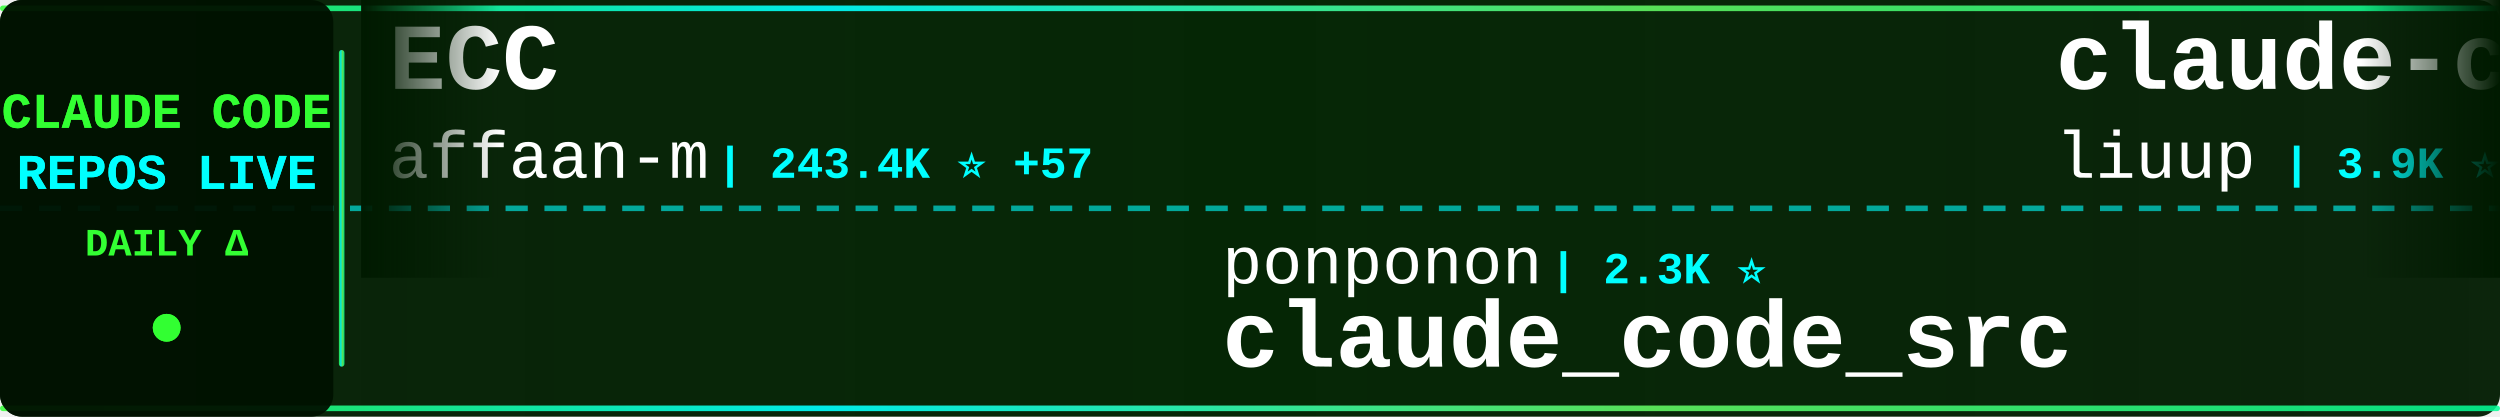
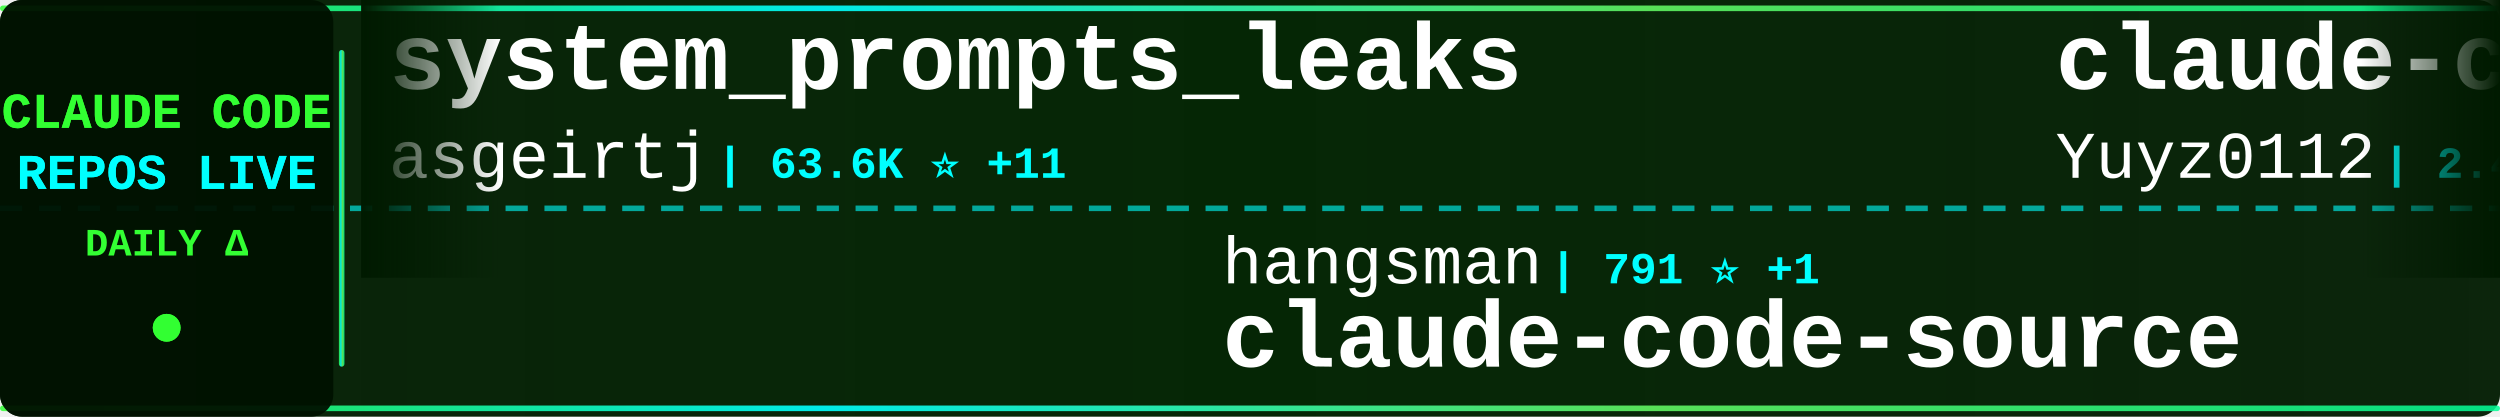
<svg xmlns="http://www.w3.org/2000/svg" width="900" height="150">
  <defs>
    <linearGradient id="tickerBg" x1="0%" y1="0%" x2="100%" y2="0%">
      <stop offset="0%" style="stop-color:#001a00;stop-opacity:0.95" />
      <stop offset="50%" style="stop-color:#002200;stop-opacity:0.98" />
      <stop offset="100%" style="stop-color:#001a00;stop-opacity:0.95" />
    </linearGradient>
    <linearGradient id="borderGrad" x1="0%" y1="0%" x2="100%" y2="0%">
      <stop offset="0%" style="stop-color:#33ff33;stop-opacity:0.85">
        <animate attributeName="stop-opacity" values="0.85;1;0.85" dur="2s" repeatCount="indefinite" />
      </stop>
      <stop offset="33%" style="stop-color:#00ffff;stop-opacity:0.9">
        <animate attributeName="stop-opacity" values="0.9;1;0.9" dur="2.2s" repeatCount="indefinite" />
      </stop>
      <stop offset="66%" style="stop-color:#66ff66;stop-opacity:0.85">
        <animate attributeName="stop-opacity" values="0.85;1;0.85" dur="1.8s" repeatCount="indefinite" />
      </stop>
      <stop offset="100%" style="stop-color:#00ff99;stop-opacity:0.85">
        <animate attributeName="stop-opacity" values="0.85;1;0.85" dur="2s" repeatCount="indefinite" />
      </stop>
    </linearGradient>
    <filter id="textGlow">
      <feGaussianBlur stdDeviation="0.1" result="coloredBlur" />
      <feMerge>
        <feMergeNode in="coloredBlur" />
        <feMergeNode in="SourceGraphic" />
      </feMerge>
    </filter>
    <filter id="metricGlow">
      <feGaussianBlur stdDeviation="0.2" result="coloredBlur" />
      <feMerge>
        <feMergeNode in="coloredBlur" />
        <feMergeNode in="SourceGraphic" />
      </feMerge>
    </filter>
    <linearGradient id="leftFade" x1="0%" y1="0%" x2="100%" y2="0%">
      <stop offset="0%" style="stop-color:#001a00;stop-opacity:1" />
      <stop offset="100%" style="stop-color:#001a00;stop-opacity:0" />
    </linearGradient>
    <linearGradient id="rightFade" x1="0%" y1="0%" x2="100%" y2="0%">
      <stop offset="0%" style="stop-color:#001a00;stop-opacity:0" />
      <stop offset="100%" style="stop-color:#001a00;stop-opacity:1" />
    </linearGradient>
  </defs>
  <rect width="900" height="150" fill="url(#tickerBg)" rx="8" />
  <rect x="0" y="2" width="900" height="2" fill="url(#borderGrad)" rx="1" />
  <rect x="0" y="146" width="900" height="2" fill="url(#borderGrad)" rx="1" />
  <line x1="0" y1="75" x2="900" y2="75" stroke="#00ffff" stroke-width="2" stroke-dasharray="8 6" opacity="0.6" />
  <rect x="0" y="0" width="120" height="150" fill="#001100" opacity="0.95" rx="8" />
  <text x="60" y="46" font-family="'Courier New', monospace" font-size="18" font-weight="bold" fill="#33ff33" text-anchor="middle" filter="url(#textGlow)">
    CLAUDE CODE
  </text>
  <text x="60" y="68" font-family="'Courier New', monospace" font-size="18" font-weight="bold" fill="#00ffff" text-anchor="middle" filter="url(#textGlow)">
    REPOS LIVE
  </text>
  <text x="60" y="92" font-family="'Courier New', monospace" font-size="14" font-weight="bold" fill="#33ff33" text-anchor="middle">
    DAILY Δ
  </text>
  <circle cx="60" cy="118" r="5" fill="#33ff33" filter="url(#metricGlow)">
    <animate attributeName="r" values="4;6;4" dur="1.5s" repeatCount="indefinite" />
    <animate attributeName="opacity" values="0.6;1;0.6" dur="1.5s" repeatCount="indefinite" />
  </circle>
  <rect x="122" y="18" width="2" height="114" fill="url(#borderGrad)" rx="1" />
  <clipPath id="tickerClip">
    <rect x="130" y="0" width="770" height="150" />
  </clipPath>
  <g clip-path="url(#tickerClip)">
    <g id="tickerItems">
      <animateTransform attributeName="transform" attributeType="XML" type="translate" from="0 0" to="-3000 0" dur="54s" repeatCount="indefinite" />
      <g transform="translate(0, 0)">
-         <text x="140" y="32" font-family="'Courier New', monospace" font-size="34" font-weight="bold" fill="#ffffff">ECC</text>
-         <text x="140" y="64" font-family="'Courier New', monospace" font-size="24" font-weight="normal" fill="#ffffff" opacity="1.0">affaan-m</text>
-         <text x="258" y="64" font-family="'Courier New', monospace" font-size="16" font-weight="bold" fill="#00ffff"> | 243.4K ⭐ +57</text>
+         <text x="140" y="32" font-family="'Courier New', monospace" font-size="34" font-weight="bold" fill="#ffffff">system_prompts_leaks</text>
+         <text x="140" y="64" font-family="'Courier New', monospace" font-size="24" font-weight="normal" fill="#ffffff" opacity="1.0">asgeirtj</text>
+         <text x="258" y="64" font-family="'Courier New', monospace" font-size="16" font-weight="bold" fill="#00ffff"> | 63.6K ⭐ +11</text>
      </g>
      <g transform="translate(300, 0)">
-         <text x="140" y="102" font-family="'Courier New', monospace" font-size="24" font-weight="normal" fill="#ffffff" opacity="1.0">ponponon</text>
-         <text x="258" y="102" font-family="'Courier New', monospace" font-size="16" font-weight="bold" fill="#00ffff"> | 2.3K ⭐</text>
-         <text x="140" y="132" font-family="'Courier New', monospace" font-size="34" font-weight="bold" fill="#ffffff">claude_code_src</text>
+         <text x="140" y="102" font-family="'Courier New', monospace" font-size="24" font-weight="normal" fill="#ffffff" opacity="1.0">hangsman</text>
+         <text x="258" y="102" font-family="'Courier New', monospace" font-size="16" font-weight="bold" fill="#00ffff"> | 791 ⭐ +1</text>
+         <text x="140" y="132" font-family="'Courier New', monospace" font-size="34" font-weight="bold" fill="#ffffff">claude-code-source</text>
      </g>
      <g transform="translate(600, 0)">
-         <text x="140" y="32" font-family="'Courier New', monospace" font-size="34" font-weight="bold" fill="#ffffff">claude-code-analysis</text>
-         <text x="140" y="64" font-family="'Courier New', monospace" font-size="24" font-weight="normal" fill="#ffffff" opacity="1.0">liuup</text>
-         <text x="222" y="64" font-family="'Courier New', monospace" font-size="16" font-weight="bold" fill="#00ffff"> | 3.9K ⭐</text>
+         <text x="140" y="32" font-family="'Courier New', monospace" font-size="34" font-weight="bold" fill="#ffffff">claude-code-reverse</text>
+         <text x="140" y="64" font-family="'Courier New', monospace" font-size="24" font-weight="normal" fill="#ffffff" opacity="1.0">Yuyz0112</text>
+         <text x="258" y="64" font-family="'Courier New', monospace" font-size="16" font-weight="bold" fill="#00ffff"> | 2.4K ⭐</text>
      </g>
      <g transform="translate(900, 0)">
-         <text x="140" y="102" font-family="'Courier New', monospace" font-size="24" font-weight="normal" fill="#ffffff" opacity="1.0">Donchitos</text>
-         <text x="270" y="102" font-family="'Courier New', monospace" font-size="16" font-weight="bold" fill="#00ffff"> | 24.6K ⭐ +7</text>
-         <text x="140" y="132" font-family="'Courier New', monospace" font-size="34" font-weight="bold" fill="#ffffff">Claude-Code-Game-Studios</text>
+         <text x="140" y="102" font-family="'Courier New', monospace" font-size="24" font-weight="normal" fill="#ffffff" opacity="1.0">luyao618</text>
+         <text x="258" y="102" font-family="'Courier New', monospace" font-size="16" font-weight="bold" fill="#00ffff"> | 1.7K ⭐</text>
+         <text x="140" y="132" font-family="'Courier New', monospace" font-size="34" font-weight="bold" fill="#ffffff">Claude-Code-Source-Study</text>
      </g>
      <g transform="translate(1200, 0)">
-         <text x="140" y="32" font-family="'Courier New', monospace" font-size="34" font-weight="bold" fill="#ffffff">awesome-claude-code-suba...</text>
-         <text x="140" y="64" font-family="'Courier New', monospace" font-size="24" font-weight="normal" fill="#ffffff" opacity="1.0">VoltAgent</text>
-         <text x="270" y="64" font-family="'Courier New', monospace" font-size="16" font-weight="bold" fill="#00ffff"> | 24.7K ⭐ +7</text>
+         <text x="140" y="32" font-family="'Courier New', monospace" font-size="34" font-weight="bold" fill="#ffffff">Claude-code</text>
+         <text x="140" y="64" font-family="'Courier New', monospace" font-size="24" font-weight="normal" fill="#ffffff" opacity="1.0">zstmfhy</text>
+         <text x="246" y="64" font-family="'Courier New', monospace" font-size="16" font-weight="bold" fill="#00ffff"> | 190 ⭐</text>
      </g>
      <g transform="translate(1500, 0)">
-         <text x="140" y="102" font-family="'Courier New', monospace" font-size="24" font-weight="normal" fill="#ffffff" opacity="1.0">shareAI-lab</text>
-         <text x="294" y="102" font-family="'Courier New', monospace" font-size="16" font-weight="bold" fill="#00ffff"> | 75.4K ⭐ +8</text>
-         <text x="140" y="132" font-family="'Courier New', monospace" font-size="34" font-weight="bold" fill="#ffffff">learn-claude-code</text>
+         <text x="140" y="102" font-family="'Courier New', monospace" font-size="24" font-weight="normal" fill="#ffffff" opacity="1.0">FlorianBruniaux</text>
+         <text x="342" y="102" font-family="'Courier New', monospace" font-size="16" font-weight="bold" fill="#00ffff"> | 5.8K ⭐ +1</text>
+         <text x="140" y="132" font-family="'Courier New', monospace" font-size="34" font-weight="bold" fill="#ffffff">claude-code-ultimate-gui...</text>
      </g>
      <g transform="translate(1800, 0)">
-         <text x="140" y="32" font-family="'Courier New', monospace" font-size="34" font-weight="bold" fill="#ffffff">free-claude-code</text>
-         <text x="140" y="64" font-family="'Courier New', monospace" font-size="24" font-weight="normal" fill="#ffffff" opacity="1.0">Alishahryar1</text>
-         <text x="306" y="64" font-family="'Courier New', monospace" font-size="16" font-weight="bold" fill="#00ffff"> | 50.2K ⭐ +108</text>
+         <text x="140" y="32" font-family="'Courier New', monospace" font-size="34" font-weight="bold" fill="#ffffff">claude-code-showcase</text>
+         <text x="140" y="64" font-family="'Courier New', monospace" font-size="24" font-weight="normal" fill="#ffffff" opacity="1.0">ChrisWiles</text>
+         <text x="282" y="64" font-family="'Courier New', monospace" font-size="16" font-weight="bold" fill="#00ffff"> | 6.0K ⭐</text>
      </g>
      <g transform="translate(2100, 0)">
-         <text x="140" y="102" font-family="'Courier New', monospace" font-size="24" font-weight="normal" fill="#ffffff" opacity="1.0">OrcaWhisper</text>
-         <text x="294" y="102" font-family="'Courier New', monospace" font-size="16" font-weight="bold" fill="#00ffff"> | 91 ⭐</text>
-         <text x="140" y="132" font-family="'Courier New', monospace" font-size="34" font-weight="bold" fill="#ffffff">Claude-Code</text>
+         <text x="140" y="102" font-family="'Courier New', monospace" font-size="24" font-weight="normal" fill="#ffffff" opacity="1.0">anthropics</text>
+         <text x="282" y="102" font-family="'Courier New', monospace" font-size="16" font-weight="bold" fill="#00ffff"> | 6.1K ⭐ +3</text>
+         <text x="140" y="132" font-family="'Courier New', monospace" font-size="34" font-weight="bold" fill="#ffffff">claude-code-security-rev...</text>
      </g>
      <g transform="translate(2400, 0)">
-         <text x="140" y="32" font-family="'Courier New', monospace" font-size="34" font-weight="bold" fill="#ffffff">Dive-into-Claude-Code</text>
-         <text x="140" y="64" font-family="'Courier New', monospace" font-size="24" font-weight="normal" fill="#ffffff" opacity="1.0">VILA-Lab</text>
-         <text x="258" y="64" font-family="'Courier New', monospace" font-size="16" font-weight="bold" fill="#00ffff"> | 2.1K ⭐</text>
+         <text x="140" y="32" font-family="'Courier New', monospace" font-size="34" font-weight="bold" fill="#ffffff">awesome-claude-code</text>
+         <text x="140" y="64" font-family="'Courier New', monospace" font-size="24" font-weight="normal" fill="#ffffff" opacity="1.0">jqueryscript</text>
+         <text x="306" y="64" font-family="'Courier New', monospace" font-size="16" font-weight="bold" fill="#00ffff"> | 504 ⭐</text>
      </g>
      <g transform="translate(2700, 0)">
-         <text x="140" y="102" font-family="'Courier New', monospace" font-size="24" font-weight="normal" fill="#ffffff" opacity="1.0">repowise-dev</text>
-         <text x="306" y="102" font-family="'Courier New', monospace" font-size="16" font-weight="bold" fill="#00ffff"> | 1.2K ⭐</text>
-         <text x="140" y="132" font-family="'Courier New', monospace" font-size="34" font-weight="bold" fill="#ffffff">claude-code-prompts</text>
+         <text x="140" y="102" font-family="'Courier New', monospace" font-size="24" font-weight="normal" fill="#ffffff" opacity="1.0">anthropics</text>
+         <text x="282" y="102" font-family="'Courier New', monospace" font-size="16" font-weight="bold" fill="#00ffff"> | 8.7K ⭐</text>
+         <text x="140" y="132" font-family="'Courier New', monospace" font-size="34" font-weight="bold" fill="#ffffff">claude-code-action</text>
      </g>
      <g transform="translate(3000, 0)">
-         <text x="140" y="32" font-family="'Courier New', monospace" font-size="34" font-weight="bold" fill="#ffffff">ECC</text>
-         <text x="140" y="64" font-family="'Courier New', monospace" font-size="24" font-weight="normal" fill="#ffffff" opacity="1.0">affaan-m</text>
-         <text x="258" y="64" font-family="'Courier New', monospace" font-size="16" font-weight="bold" fill="#00ffff"> | 243.4K ⭐ +57</text>
+         <text x="140" y="32" font-family="'Courier New', monospace" font-size="34" font-weight="bold" fill="#ffffff">system_prompts_leaks</text>
+         <text x="140" y="64" font-family="'Courier New', monospace" font-size="24" font-weight="normal" fill="#ffffff" opacity="1.0">asgeirtj</text>
+         <text x="258" y="64" font-family="'Courier New', monospace" font-size="16" font-weight="bold" fill="#00ffff"> | 63.6K ⭐ +11</text>
      </g>
      <g transform="translate(3300, 0)">
-         <text x="140" y="102" font-family="'Courier New', monospace" font-size="24" font-weight="normal" fill="#ffffff" opacity="1.0">ponponon</text>
-         <text x="258" y="102" font-family="'Courier New', monospace" font-size="16" font-weight="bold" fill="#00ffff"> | 2.3K ⭐</text>
-         <text x="140" y="132" font-family="'Courier New', monospace" font-size="34" font-weight="bold" fill="#ffffff">claude_code_src</text>
+         <text x="140" y="102" font-family="'Courier New', monospace" font-size="24" font-weight="normal" fill="#ffffff" opacity="1.0">hangsman</text>
+         <text x="258" y="102" font-family="'Courier New', monospace" font-size="16" font-weight="bold" fill="#00ffff"> | 791 ⭐ +1</text>
+         <text x="140" y="132" font-family="'Courier New', monospace" font-size="34" font-weight="bold" fill="#ffffff">claude-code-source</text>
      </g>
      <g transform="translate(3600, 0)">
-         <text x="140" y="32" font-family="'Courier New', monospace" font-size="34" font-weight="bold" fill="#ffffff">claude-code-analysis</text>
-         <text x="140" y="64" font-family="'Courier New', monospace" font-size="24" font-weight="normal" fill="#ffffff" opacity="1.0">liuup</text>
-         <text x="222" y="64" font-family="'Courier New', monospace" font-size="16" font-weight="bold" fill="#00ffff"> | 3.9K ⭐</text>
+         <text x="140" y="32" font-family="'Courier New', monospace" font-size="34" font-weight="bold" fill="#ffffff">claude-code-reverse</text>
+         <text x="140" y="64" font-family="'Courier New', monospace" font-size="24" font-weight="normal" fill="#ffffff" opacity="1.0">Yuyz0112</text>
+         <text x="258" y="64" font-family="'Courier New', monospace" font-size="16" font-weight="bold" fill="#00ffff"> | 2.4K ⭐</text>
      </g>
      <g transform="translate(3900, 0)">
-         <text x="140" y="102" font-family="'Courier New', monospace" font-size="24" font-weight="normal" fill="#ffffff" opacity="1.0">Donchitos</text>
-         <text x="270" y="102" font-family="'Courier New', monospace" font-size="16" font-weight="bold" fill="#00ffff"> | 24.6K ⭐ +7</text>
-         <text x="140" y="132" font-family="'Courier New', monospace" font-size="34" font-weight="bold" fill="#ffffff">Claude-Code-Game-Studios</text>
+         <text x="140" y="102" font-family="'Courier New', monospace" font-size="24" font-weight="normal" fill="#ffffff" opacity="1.0">luyao618</text>
+         <text x="258" y="102" font-family="'Courier New', monospace" font-size="16" font-weight="bold" fill="#00ffff"> | 1.7K ⭐</text>
+         <text x="140" y="132" font-family="'Courier New', monospace" font-size="34" font-weight="bold" fill="#ffffff">Claude-Code-Source-Study</text>
      </g>
    </g>
  </g>
  <rect x="130" y="0" width="50" height="100" fill="url(#leftFade)" />
  <rect x="850" y="0" width="50" height="100" fill="url(#rightFade)" />
</svg>
